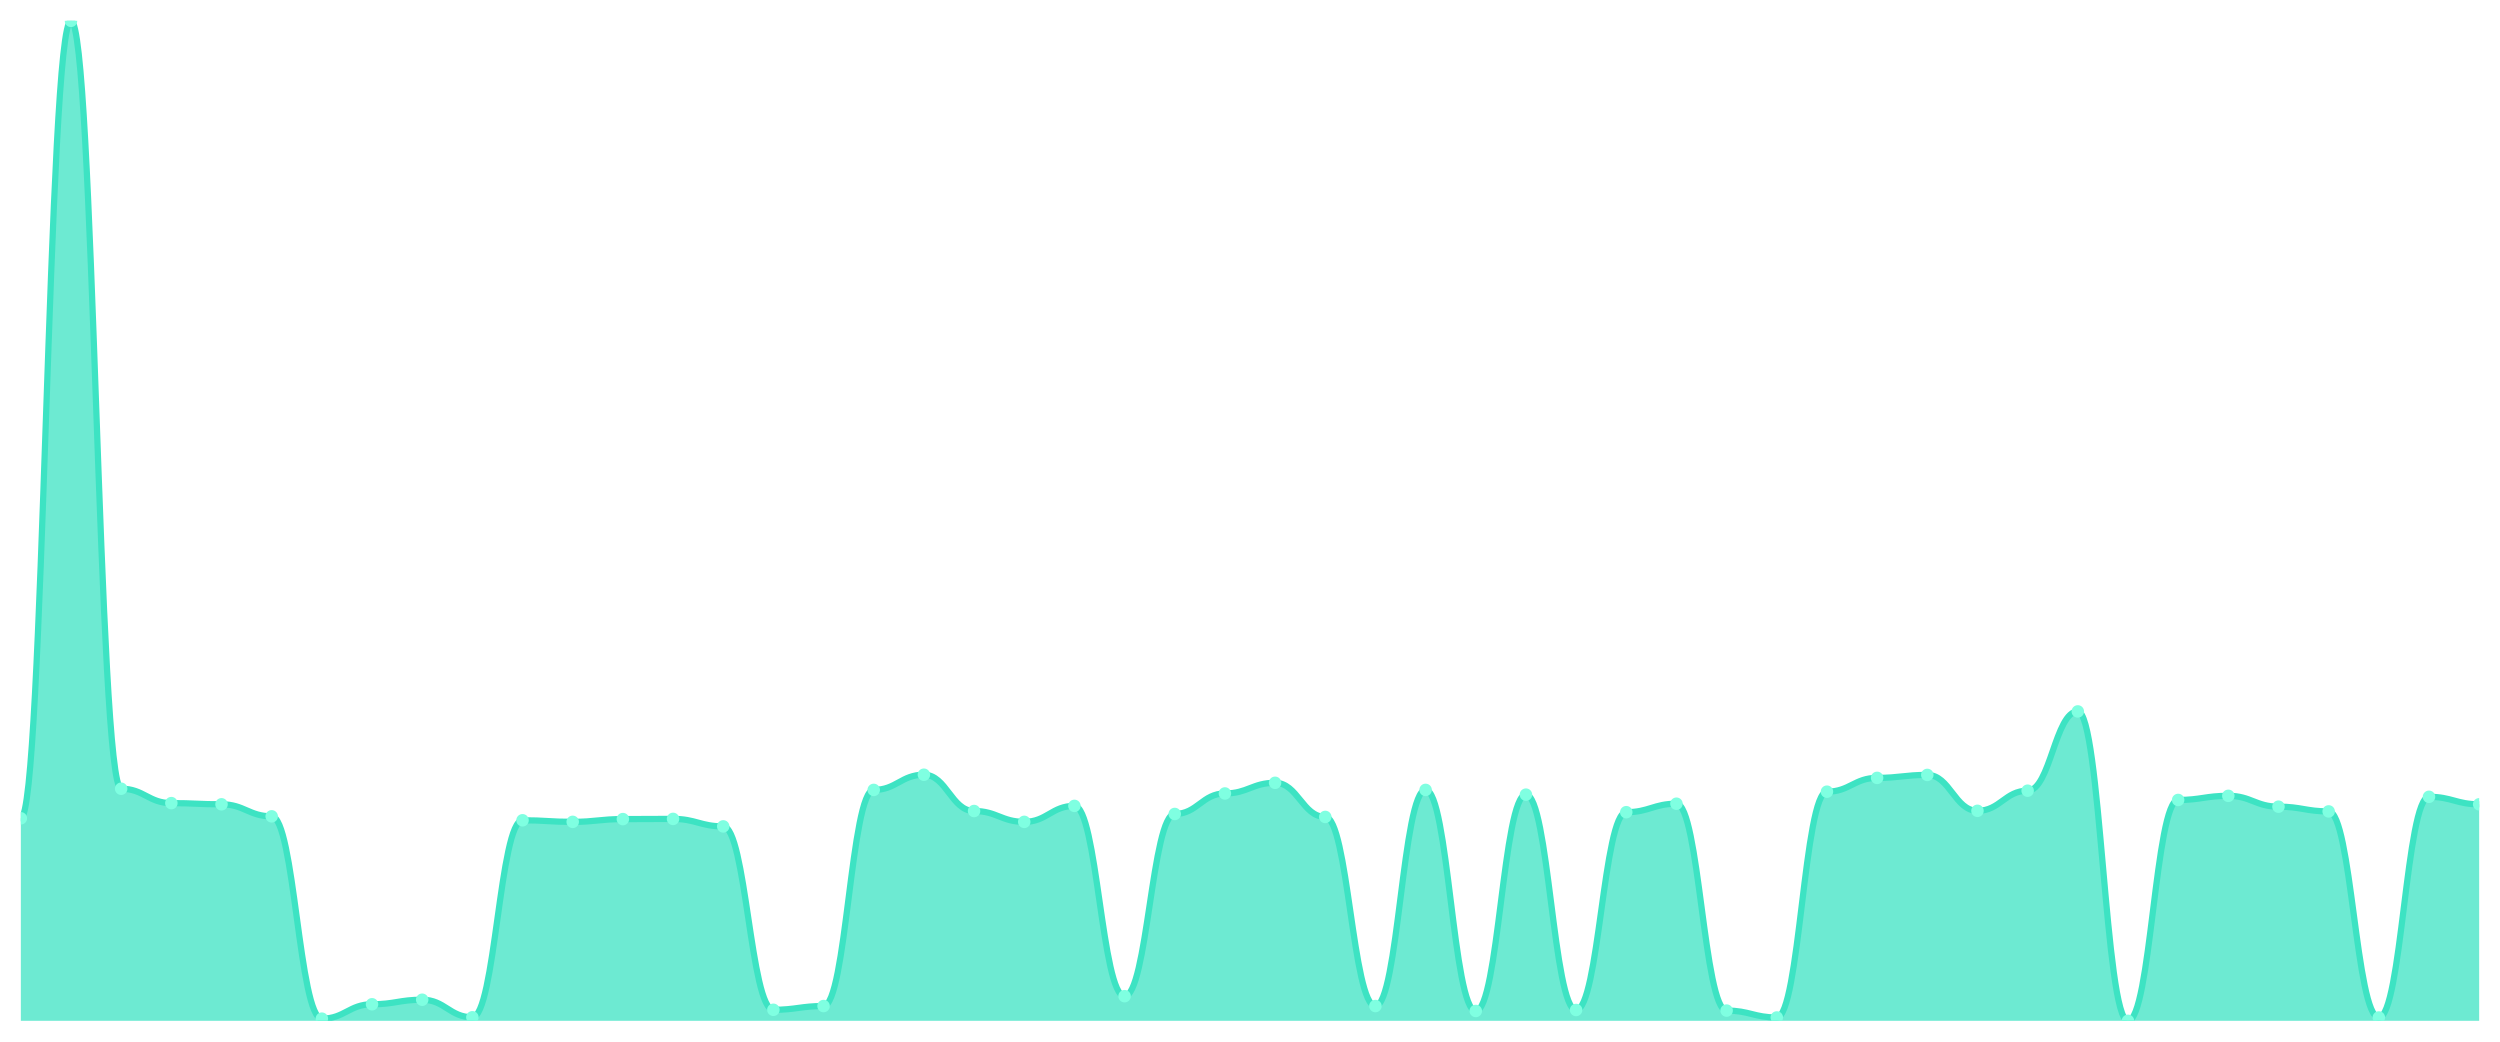
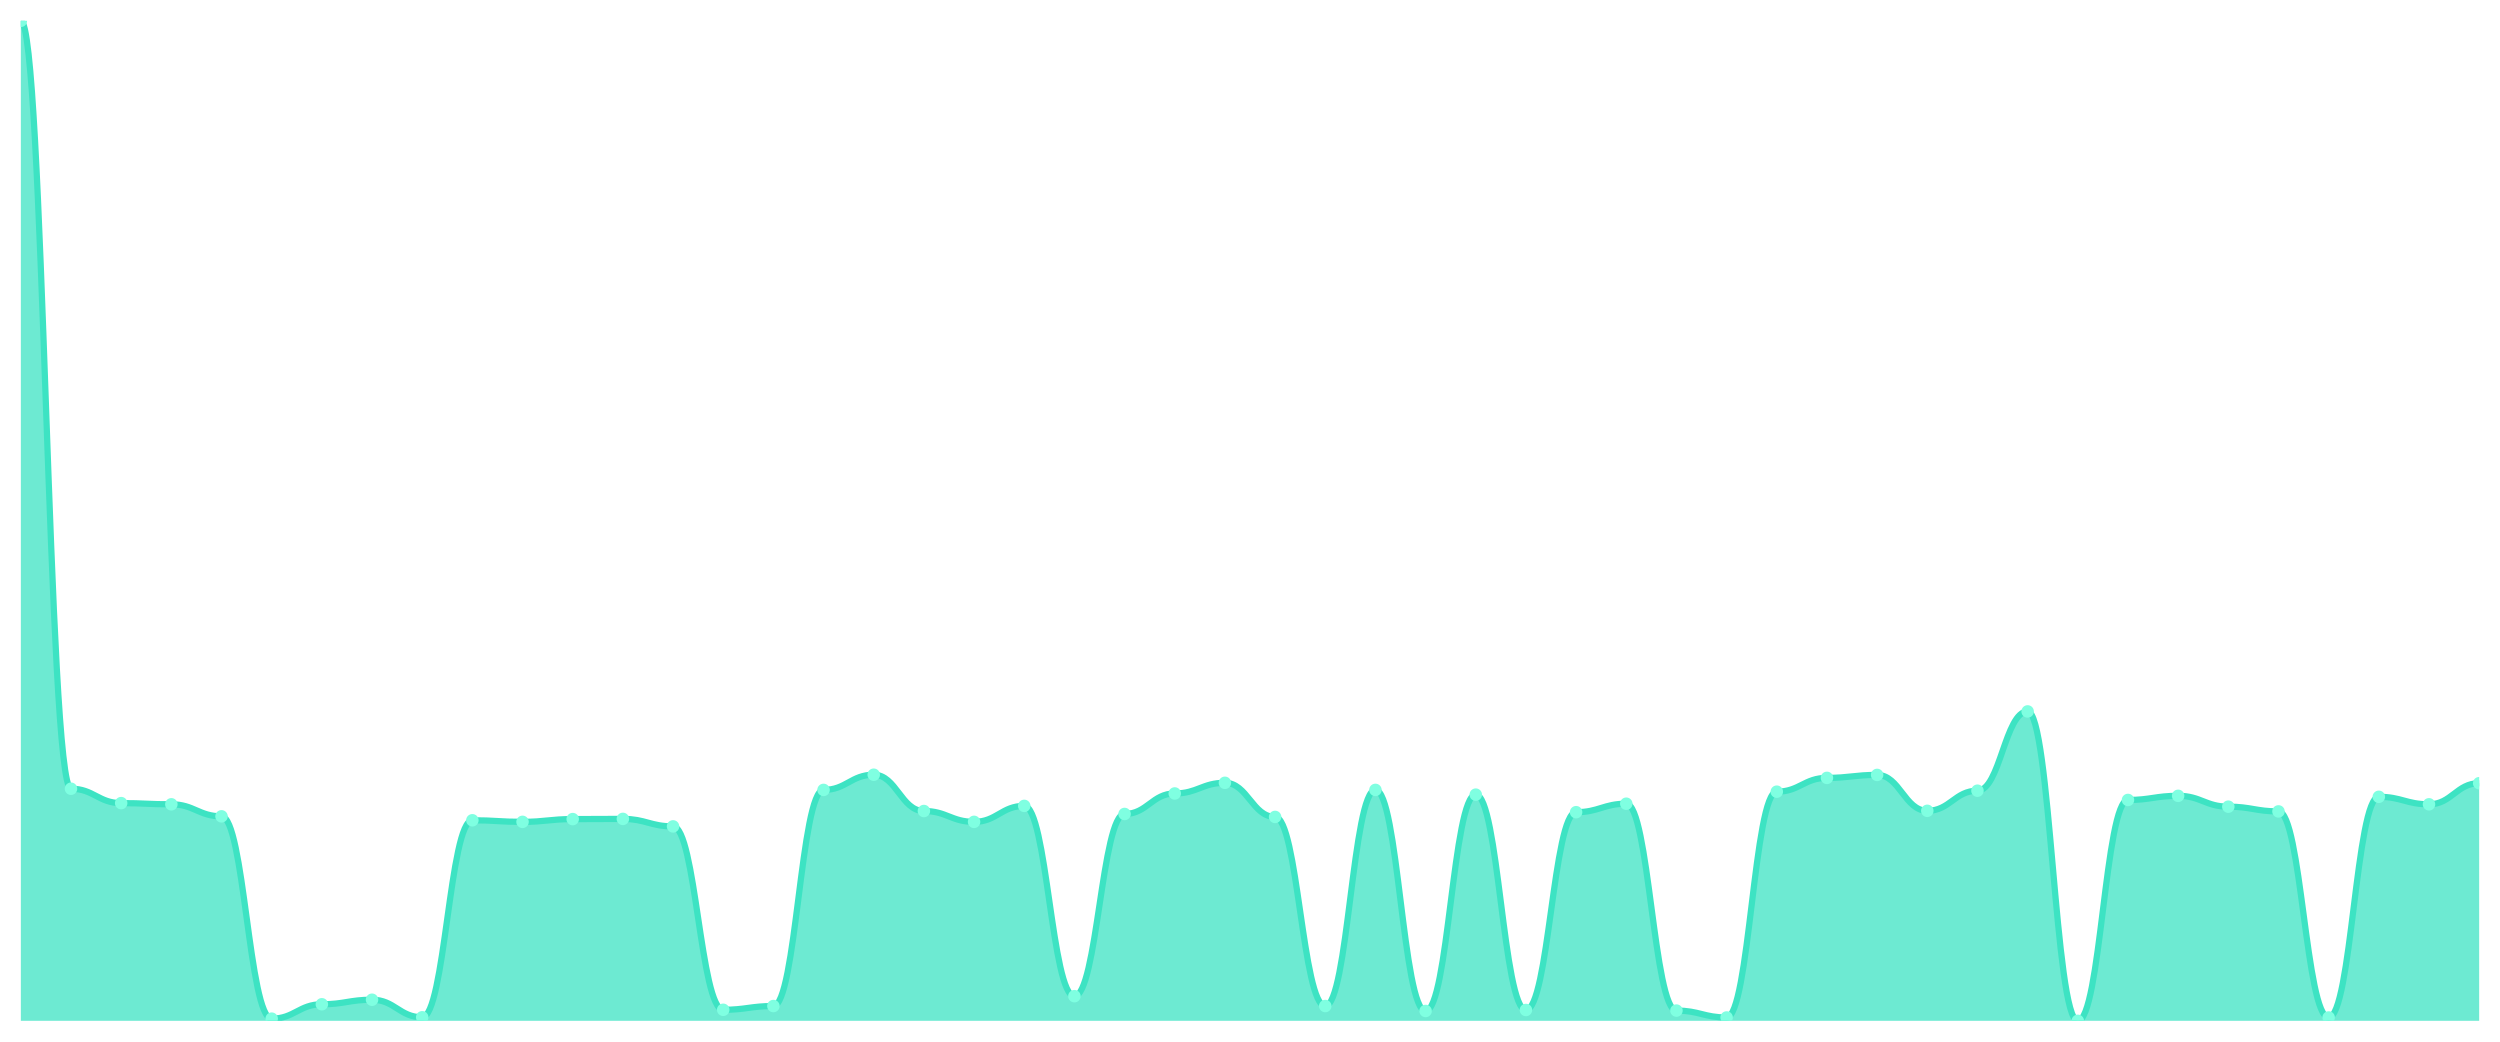
<svg xmlns="http://www.w3.org/2000/svg" viewBox="0 0 1200 500" width="1200" height="500">
  <defs>
    <clipPath id="c">
      <rect x="10" y="10" width="1180" height="480" />
    </clipPath>
  </defs>
  <rect width="1200" height="500" fill="none" />
  <g clip-path="url(#c)">
-     <path d="M 10,490 L 10,392.788 C 20.837,392.788 23.245,10 34.082,10 C 44.918,10 47.327,378.59 58.163,378.59 C 69,378.59 71.408,385.5 82.245,385.5 C 93.082,385.5 95.49,386.068 106.327,386.068 C 117.163,386.068 119.571,391.842 130.408,391.842 C 141.245,391.842 143.653,488.959 154.49,488.959 C 165.327,488.959 167.735,482.049 178.571,482.049 C 189.408,482.049 191.816,479.872 202.653,479.872 C 213.49,479.872 215.898,488.296 226.735,488.296 C 237.571,488.296 239.98,393.735 250.816,393.735 C 261.653,393.735 264.061,394.492 274.898,394.492 C 285.735,394.492 288.143,393.167 298.98,393.167 C 309.816,393.167 312.224,393.072 323.061,393.072 C 333.898,393.072 336.306,396.669 347.143,396.669 C 357.98,396.669 360.388,484.699 371.224,484.699 C 382.061,484.699 384.469,482.901 395.306,482.901 C 406.143,482.901 408.551,379.158 419.388,379.158 C 430.224,379.158 432.633,371.869 443.469,371.869 C 454.306,371.869 456.714,389.286 467.551,389.286 C 478.388,389.286 480.796,394.492 491.633,394.492 C 502.469,394.492 504.878,386.825 515.714,386.825 C 526.551,386.825 528.959,478.168 539.796,478.168 C 550.633,478.168 553.041,390.706 563.878,390.706 C 574.714,390.706 577.122,380.862 587.959,380.862 C 598.796,380.862 601.204,375.75 612.041,375.75 C 622.878,375.75 625.286,392.126 636.122,392.126 C 646.959,392.126 649.367,482.901 660.204,482.901 C 671.041,482.901 673.449,379.158 684.286,379.158 C 695.122,379.158 697.531,485.267 708.367,485.267 C 719.204,485.267 721.612,381.43 732.449,381.43 C 743.286,381.43 745.694,484.794 756.531,484.794 C 767.367,484.794 769.776,389.854 780.612,389.854 C 791.449,389.854 793.857,385.784 804.694,385.784 C 815.531,385.784 817.939,485.078 828.776,485.078 C 839.612,485.078 842.02,488.391 852.857,488.391 C 863.694,488.391 866.102,380.01 876.939,380.01 C 887.776,380.01 890.184,373.384 901.02,373.384 C 911.857,373.384 914.265,371.964 925.102,371.964 C 935.939,371.964 938.347,389.191 949.184,389.191 C 960.02,389.191 962.429,379.537 973.265,379.537 C 984.102,379.537 986.51,341.485 997.347,341.485 C 1008.184,341.485 1010.592,490 1021.429,490 C 1032.265,490 1034.673,383.985 1045.51,383.985 C 1056.347,383.985 1058.755,381.998 1069.592,381.998 C 1080.429,381.998 1082.837,387.204 1093.673,387.204 C 1104.51,387.204 1106.918,389.475 1117.755,389.475 C 1128.592,389.475 1131,488.391 1141.837,488.391 C 1152.673,488.391 1155.082,382.471 1165.918,382.471 C 1176.755,382.471 1179.163,386.068 1190,386.068 L 1190,490 Z" fill="rgba(61,227,195,0.75)" />
-     <path d="M 10,392.788 C 20.837,392.788 23.245,10 34.082,10 C 44.918,10 47.327,378.59 58.163,378.59 C 69,378.59 71.408,385.5 82.245,385.5 C 93.082,385.5 95.49,386.068 106.327,386.068 C 117.163,386.068 119.571,391.842 130.408,391.842 C 141.245,391.842 143.653,488.959 154.49,488.959 C 165.327,488.959 167.735,482.049 178.571,482.049 C 189.408,482.049 191.816,479.872 202.653,479.872 C 213.49,479.872 215.898,488.296 226.735,488.296 C 237.571,488.296 239.98,393.735 250.816,393.735 C 261.653,393.735 264.061,394.492 274.898,394.492 C 285.735,394.492 288.143,393.167 298.98,393.167 C 309.816,393.167 312.224,393.072 323.061,393.072 C 333.898,393.072 336.306,396.669 347.143,396.669 C 357.98,396.669 360.388,484.699 371.224,484.699 C 382.061,484.699 384.469,482.901 395.306,482.901 C 406.143,482.901 408.551,379.158 419.388,379.158 C 430.224,379.158 432.633,371.869 443.469,371.869 C 454.306,371.869 456.714,389.286 467.551,389.286 C 478.388,389.286 480.796,394.492 491.633,394.492 C 502.469,394.492 504.878,386.825 515.714,386.825 C 526.551,386.825 528.959,478.168 539.796,478.168 C 550.633,478.168 553.041,390.706 563.878,390.706 C 574.714,390.706 577.122,380.862 587.959,380.862 C 598.796,380.862 601.204,375.75 612.041,375.75 C 622.878,375.75 625.286,392.126 636.122,392.126 C 646.959,392.126 649.367,482.901 660.204,482.901 C 671.041,482.901 673.449,379.158 684.286,379.158 C 695.122,379.158 697.531,485.267 708.367,485.267 C 719.204,485.267 721.612,381.43 732.449,381.43 C 743.286,381.43 745.694,484.794 756.531,484.794 C 767.367,484.794 769.776,389.854 780.612,389.854 C 791.449,389.854 793.857,385.784 804.694,385.784 C 815.531,385.784 817.939,485.078 828.776,485.078 C 839.612,485.078 842.02,488.391 852.857,488.391 C 863.694,488.391 866.102,380.01 876.939,380.01 C 887.776,380.01 890.184,373.384 901.02,373.384 C 911.857,373.384 914.265,371.964 925.102,371.964 C 935.939,371.964 938.347,389.191 949.184,389.191 C 960.02,389.191 962.429,379.537 973.265,379.537 C 984.102,379.537 986.51,341.485 997.347,341.485 C 1008.184,341.485 1010.592,490 1021.429,490 C 1032.265,490 1034.673,383.985 1045.51,383.985 C 1056.347,383.985 1058.755,381.998 1069.592,381.998 C 1080.429,381.998 1082.837,387.204 1093.673,387.204 C 1104.51,387.204 1106.918,389.475 1117.755,389.475 C 1128.592,389.475 1131,488.391 1141.837,488.391 C 1152.673,488.391 1155.082,382.471 1165.918,382.471 C 1176.755,382.471 1179.163,386.068 1190,386.068" fill="none" stroke="#3de3c3" stroke-width="3" stroke-linecap="round" stroke-linejoin="round" />
-     <circle cx="10" cy="392.788" r="3" fill="#7fffe1" />
-     <circle cx="34.082" cy="10" r="3" fill="#7fffe1" />
-     <circle cx="58.163" cy="378.59" r="3" fill="#7fffe1" />
-     <circle cx="82.245" cy="385.5" r="3" fill="#7fffe1" />
-     <circle cx="106.327" cy="386.068" r="3" fill="#7fffe1" />
-     <circle cx="130.408" cy="391.842" r="3" fill="#7fffe1" />
-     <circle cx="154.49" cy="488.959" r="3" fill="#7fffe1" />
-     <circle cx="178.571" cy="482.049" r="3" fill="#7fffe1" />
-     <circle cx="202.653" cy="479.872" r="3" fill="#7fffe1" />
-     <circle cx="226.735" cy="488.296" r="3" fill="#7fffe1" />
-     <circle cx="250.816" cy="393.735" r="3" fill="#7fffe1" />
-     <circle cx="274.898" cy="394.492" r="3" fill="#7fffe1" />
-     <circle cx="298.98" cy="393.167" r="3" fill="#7fffe1" />
-     <circle cx="323.061" cy="393.072" r="3" fill="#7fffe1" />
-     <circle cx="347.143" cy="396.669" r="3" fill="#7fffe1" />
-     <circle cx="371.224" cy="484.699" r="3" fill="#7fffe1" />
-     <circle cx="395.306" cy="482.901" r="3" fill="#7fffe1" />
-     <circle cx="419.388" cy="379.158" r="3" fill="#7fffe1" />
-     <circle cx="443.469" cy="371.869" r="3" fill="#7fffe1" />
-     <circle cx="467.551" cy="389.286" r="3" fill="#7fffe1" />
-     <circle cx="491.633" cy="394.492" r="3" fill="#7fffe1" />
-     <circle cx="515.714" cy="386.825" r="3" fill="#7fffe1" />
-     <circle cx="539.796" cy="478.168" r="3" fill="#7fffe1" />
-     <circle cx="563.878" cy="390.706" r="3" fill="#7fffe1" />
-     <circle cx="587.959" cy="380.862" r="3" fill="#7fffe1" />
-     <circle cx="612.041" cy="375.75" r="3" fill="#7fffe1" />
-     <circle cx="636.122" cy="392.126" r="3" fill="#7fffe1" />
-     <circle cx="660.204" cy="482.901" r="3" fill="#7fffe1" />
-     <circle cx="684.286" cy="379.158" r="3" fill="#7fffe1" />
-     <circle cx="708.367" cy="485.267" r="3" fill="#7fffe1" />
-     <circle cx="732.449" cy="381.43" r="3" fill="#7fffe1" />
-     <circle cx="756.531" cy="484.794" r="3" fill="#7fffe1" />
-     <circle cx="780.612" cy="389.854" r="3" fill="#7fffe1" />
-     <circle cx="804.694" cy="385.784" r="3" fill="#7fffe1" />
-     <circle cx="828.776" cy="485.078" r="3" fill="#7fffe1" />
-     <circle cx="852.857" cy="488.391" r="3" fill="#7fffe1" />
-     <circle cx="876.939" cy="380.01" r="3" fill="#7fffe1" />
-     <circle cx="901.02" cy="373.384" r="3" fill="#7fffe1" />
-     <circle cx="925.102" cy="371.964" r="3" fill="#7fffe1" />
-     <circle cx="949.184" cy="389.191" r="3" fill="#7fffe1" />
-     <circle cx="973.265" cy="379.537" r="3" fill="#7fffe1" />
-     <circle cx="997.347" cy="341.485" r="3" fill="#7fffe1" />
-     <circle cx="1021.429" cy="490" r="3" fill="#7fffe1" />
-     <circle cx="1045.51" cy="383.985" r="3" fill="#7fffe1" />
-     <circle cx="1069.592" cy="381.998" r="3" fill="#7fffe1" />
-     <circle cx="1093.673" cy="387.204" r="3" fill="#7fffe1" />
-     <circle cx="1117.755" cy="389.475" r="3" fill="#7fffe1" />
-     <circle cx="1141.837" cy="488.391" r="3" fill="#7fffe1" />
-     <circle cx="1165.918" cy="382.471" r="3" fill="#7fffe1" />
-     <circle cx="1190" cy="386.068" r="3" fill="#7fffe1" />
+     <path d="M 10,490 L 10,10 C 20.837,10 23.245,378.59 34.082,378.59 C 44.918,378.59 47.327,385.5 58.163,385.5 C 69,385.5 71.408,386.068 82.245,386.068 C 93.082,386.068 95.49,391.842 106.327,391.842 C 117.163,391.842 119.571,488.959 130.408,488.959 C 141.245,488.959 143.653,482.049 154.49,482.049 C 165.327,482.049 167.735,479.872 178.571,479.872 C 189.408,479.872 191.816,488.296 202.653,488.296 C 213.49,488.296 215.898,393.735 226.735,393.735 C 237.571,393.735 239.98,394.492 250.816,394.492 C 261.653,394.492 264.061,393.167 274.898,393.167 C 285.735,393.167 288.143,393.072 298.98,393.072 C 309.816,393.072 312.224,396.669 323.061,396.669 C 333.898,396.669 336.306,484.699 347.143,484.699 C 357.98,484.699 360.388,482.901 371.224,482.901 C 382.061,482.901 384.469,379.158 395.306,379.158 C 406.143,379.158 408.551,371.869 419.388,371.869 C 430.224,371.869 432.633,389.286 443.469,389.286 C 454.306,389.286 456.714,394.492 467.551,394.492 C 478.388,394.492 480.796,386.825 491.633,386.825 C 502.469,386.825 504.878,478.168 515.714,478.168 C 526.551,478.168 528.959,390.706 539.796,390.706 C 550.633,390.706 553.041,380.862 563.878,380.862 C 574.714,380.862 577.122,375.75 587.959,375.75 C 598.796,375.75 601.204,392.126 612.041,392.126 C 622.878,392.126 625.286,482.901 636.122,482.901 C 646.959,482.901 649.367,379.158 660.204,379.158 C 671.041,379.158 673.449,485.267 684.286,485.267 C 695.122,485.267 697.531,381.43 708.367,381.43 C 719.204,381.43 721.612,484.794 732.449,484.794 C 743.286,484.794 745.694,389.854 756.531,389.854 C 767.367,389.854 769.776,385.784 780.612,385.784 C 791.449,385.784 793.857,485.078 804.694,485.078 C 815.531,485.078 817.939,488.391 828.776,488.391 C 839.612,488.391 842.02,380.01 852.857,380.01 C 863.694,380.01 866.102,373.384 876.939,373.384 C 887.776,373.384 890.184,371.964 901.02,371.964 C 911.857,371.964 914.265,389.191 925.102,389.191 C 935.939,389.191 938.347,379.537 949.184,379.537 C 960.02,379.537 962.429,341.485 973.265,341.485 C 984.102,341.485 986.51,490 997.347,490 C 1008.184,490 1010.592,383.985 1021.429,383.985 C 1032.265,383.985 1034.673,381.998 1045.51,381.998 C 1056.347,381.998 1058.755,387.204 1069.592,387.204 C 1080.429,387.204 1082.837,389.475 1093.673,389.475 C 1104.51,389.475 1106.918,488.391 1117.755,488.391 C 1128.592,488.391 1131,382.471 1141.837,382.471 C 1152.673,382.471 1155.082,386.068 1165.918,386.068 C 1176.755,386.068 1179.163,375.94 1190,375.94 L 1190,490 Z" fill="rgba(61,227,195,0.75)" />
+     <path d="M 10,10 C 20.837,10 23.245,378.59 34.082,378.59 C 44.918,378.59 47.327,385.5 58.163,385.5 C 69,385.5 71.408,386.068 82.245,386.068 C 93.082,386.068 95.49,391.842 106.327,391.842 C 117.163,391.842 119.571,488.959 130.408,488.959 C 141.245,488.959 143.653,482.049 154.49,482.049 C 165.327,482.049 167.735,479.872 178.571,479.872 C 189.408,479.872 191.816,488.296 202.653,488.296 C 213.49,488.296 215.898,393.735 226.735,393.735 C 237.571,393.735 239.98,394.492 250.816,394.492 C 261.653,394.492 264.061,393.167 274.898,393.167 C 285.735,393.167 288.143,393.072 298.98,393.072 C 309.816,393.072 312.224,396.669 323.061,396.669 C 333.898,396.669 336.306,484.699 347.143,484.699 C 357.98,484.699 360.388,482.901 371.224,482.901 C 382.061,482.901 384.469,379.158 395.306,379.158 C 406.143,379.158 408.551,371.869 419.388,371.869 C 430.224,371.869 432.633,389.286 443.469,389.286 C 454.306,389.286 456.714,394.492 467.551,394.492 C 478.388,394.492 480.796,386.825 491.633,386.825 C 502.469,386.825 504.878,478.168 515.714,478.168 C 526.551,478.168 528.959,390.706 539.796,390.706 C 550.633,390.706 553.041,380.862 563.878,380.862 C 574.714,380.862 577.122,375.75 587.959,375.75 C 598.796,375.75 601.204,392.126 612.041,392.126 C 622.878,392.126 625.286,482.901 636.122,482.901 C 646.959,482.901 649.367,379.158 660.204,379.158 C 671.041,379.158 673.449,485.267 684.286,485.267 C 695.122,485.267 697.531,381.43 708.367,381.43 C 719.204,381.43 721.612,484.794 732.449,484.794 C 743.286,484.794 745.694,389.854 756.531,389.854 C 767.367,389.854 769.776,385.784 780.612,385.784 C 791.449,385.784 793.857,485.078 804.694,485.078 C 815.531,485.078 817.939,488.391 828.776,488.391 C 839.612,488.391 842.02,380.01 852.857,380.01 C 863.694,380.01 866.102,373.384 876.939,373.384 C 887.776,373.384 890.184,371.964 901.02,371.964 C 911.857,371.964 914.265,389.191 925.102,389.191 C 935.939,389.191 938.347,379.537 949.184,379.537 C 960.02,379.537 962.429,341.485 973.265,341.485 C 984.102,341.485 986.51,490 997.347,490 C 1008.184,490 1010.592,383.985 1021.429,383.985 C 1032.265,383.985 1034.673,381.998 1045.51,381.998 C 1056.347,381.998 1058.755,387.204 1069.592,387.204 C 1080.429,387.204 1082.837,389.475 1093.673,389.475 C 1104.51,389.475 1106.918,488.391 1117.755,488.391 C 1128.592,488.391 1131,382.471 1141.837,382.471 C 1152.673,382.471 1155.082,386.068 1165.918,386.068 C 1176.755,386.068 1179.163,375.94 1190,375.94" fill="none" stroke="#3de3c3" stroke-width="3" stroke-linecap="round" stroke-linejoin="round" />
+     <circle cx="10" cy="10" r="3" fill="#7fffe1" />
+     <circle cx="34.082" cy="378.59" r="3" fill="#7fffe1" />
+     <circle cx="58.163" cy="385.5" r="3" fill="#7fffe1" />
+     <circle cx="82.245" cy="386.068" r="3" fill="#7fffe1" />
+     <circle cx="106.327" cy="391.842" r="3" fill="#7fffe1" />
+     <circle cx="130.408" cy="488.959" r="3" fill="#7fffe1" />
+     <circle cx="154.49" cy="482.049" r="3" fill="#7fffe1" />
+     <circle cx="178.571" cy="479.872" r="3" fill="#7fffe1" />
+     <circle cx="202.653" cy="488.296" r="3" fill="#7fffe1" />
+     <circle cx="226.735" cy="393.735" r="3" fill="#7fffe1" />
+     <circle cx="250.816" cy="394.492" r="3" fill="#7fffe1" />
+     <circle cx="274.898" cy="393.167" r="3" fill="#7fffe1" />
+     <circle cx="298.98" cy="393.072" r="3" fill="#7fffe1" />
+     <circle cx="323.061" cy="396.669" r="3" fill="#7fffe1" />
+     <circle cx="347.143" cy="484.699" r="3" fill="#7fffe1" />
+     <circle cx="371.224" cy="482.901" r="3" fill="#7fffe1" />
+     <circle cx="395.306" cy="379.158" r="3" fill="#7fffe1" />
+     <circle cx="419.388" cy="371.869" r="3" fill="#7fffe1" />
+     <circle cx="443.469" cy="389.286" r="3" fill="#7fffe1" />
+     <circle cx="467.551" cy="394.492" r="3" fill="#7fffe1" />
+     <circle cx="491.633" cy="386.825" r="3" fill="#7fffe1" />
+     <circle cx="515.714" cy="478.168" r="3" fill="#7fffe1" />
+     <circle cx="539.796" cy="390.706" r="3" fill="#7fffe1" />
+     <circle cx="563.878" cy="380.862" r="3" fill="#7fffe1" />
+     <circle cx="587.959" cy="375.75" r="3" fill="#7fffe1" />
+     <circle cx="612.041" cy="392.126" r="3" fill="#7fffe1" />
+     <circle cx="636.122" cy="482.901" r="3" fill="#7fffe1" />
+     <circle cx="660.204" cy="379.158" r="3" fill="#7fffe1" />
+     <circle cx="684.286" cy="485.267" r="3" fill="#7fffe1" />
+     <circle cx="708.367" cy="381.43" r="3" fill="#7fffe1" />
+     <circle cx="732.449" cy="484.794" r="3" fill="#7fffe1" />
+     <circle cx="756.531" cy="389.854" r="3" fill="#7fffe1" />
+     <circle cx="780.612" cy="385.784" r="3" fill="#7fffe1" />
+     <circle cx="804.694" cy="485.078" r="3" fill="#7fffe1" />
+     <circle cx="828.776" cy="488.391" r="3" fill="#7fffe1" />
+     <circle cx="852.857" cy="380.01" r="3" fill="#7fffe1" />
+     <circle cx="876.939" cy="373.384" r="3" fill="#7fffe1" />
+     <circle cx="901.02" cy="371.964" r="3" fill="#7fffe1" />
+     <circle cx="925.102" cy="389.191" r="3" fill="#7fffe1" />
+     <circle cx="949.184" cy="379.537" r="3" fill="#7fffe1" />
+     <circle cx="973.265" cy="341.485" r="3" fill="#7fffe1" />
+     <circle cx="997.347" cy="490" r="3" fill="#7fffe1" />
+     <circle cx="1021.429" cy="383.985" r="3" fill="#7fffe1" />
+     <circle cx="1045.51" cy="381.998" r="3" fill="#7fffe1" />
+     <circle cx="1069.592" cy="387.204" r="3" fill="#7fffe1" />
+     <circle cx="1093.673" cy="389.475" r="3" fill="#7fffe1" />
+     <circle cx="1117.755" cy="488.391" r="3" fill="#7fffe1" />
+     <circle cx="1141.837" cy="382.471" r="3" fill="#7fffe1" />
+     <circle cx="1165.918" cy="386.068" r="3" fill="#7fffe1" />
+     <circle cx="1190" cy="375.94" r="3" fill="#7fffe1" />
  </g>
</svg>
